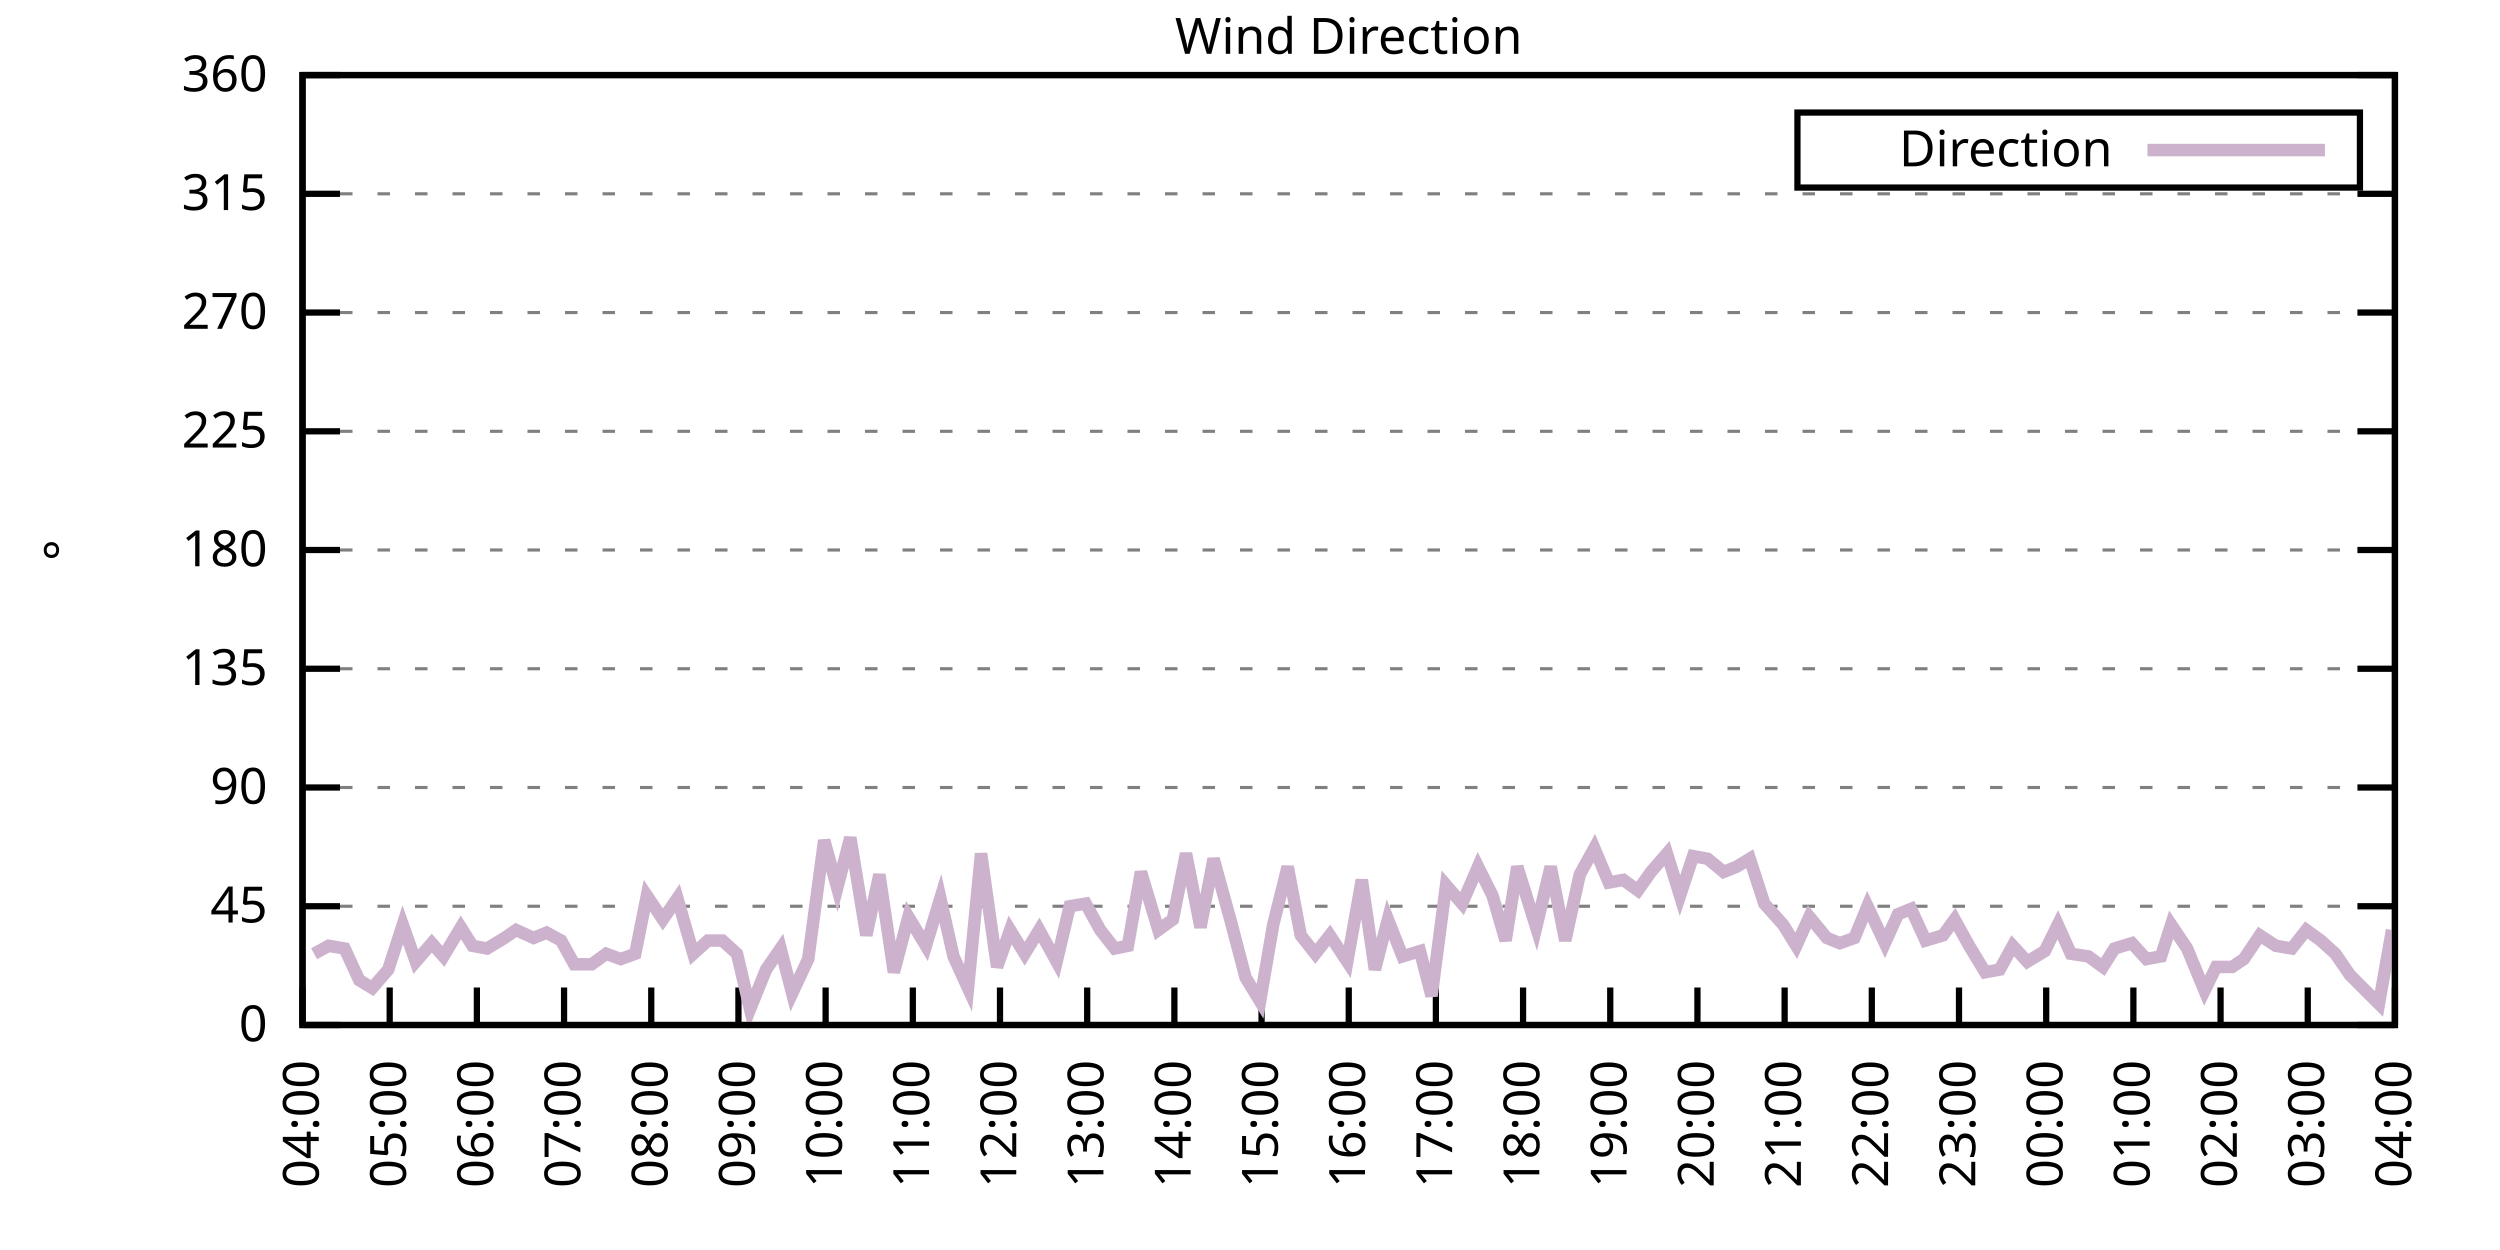
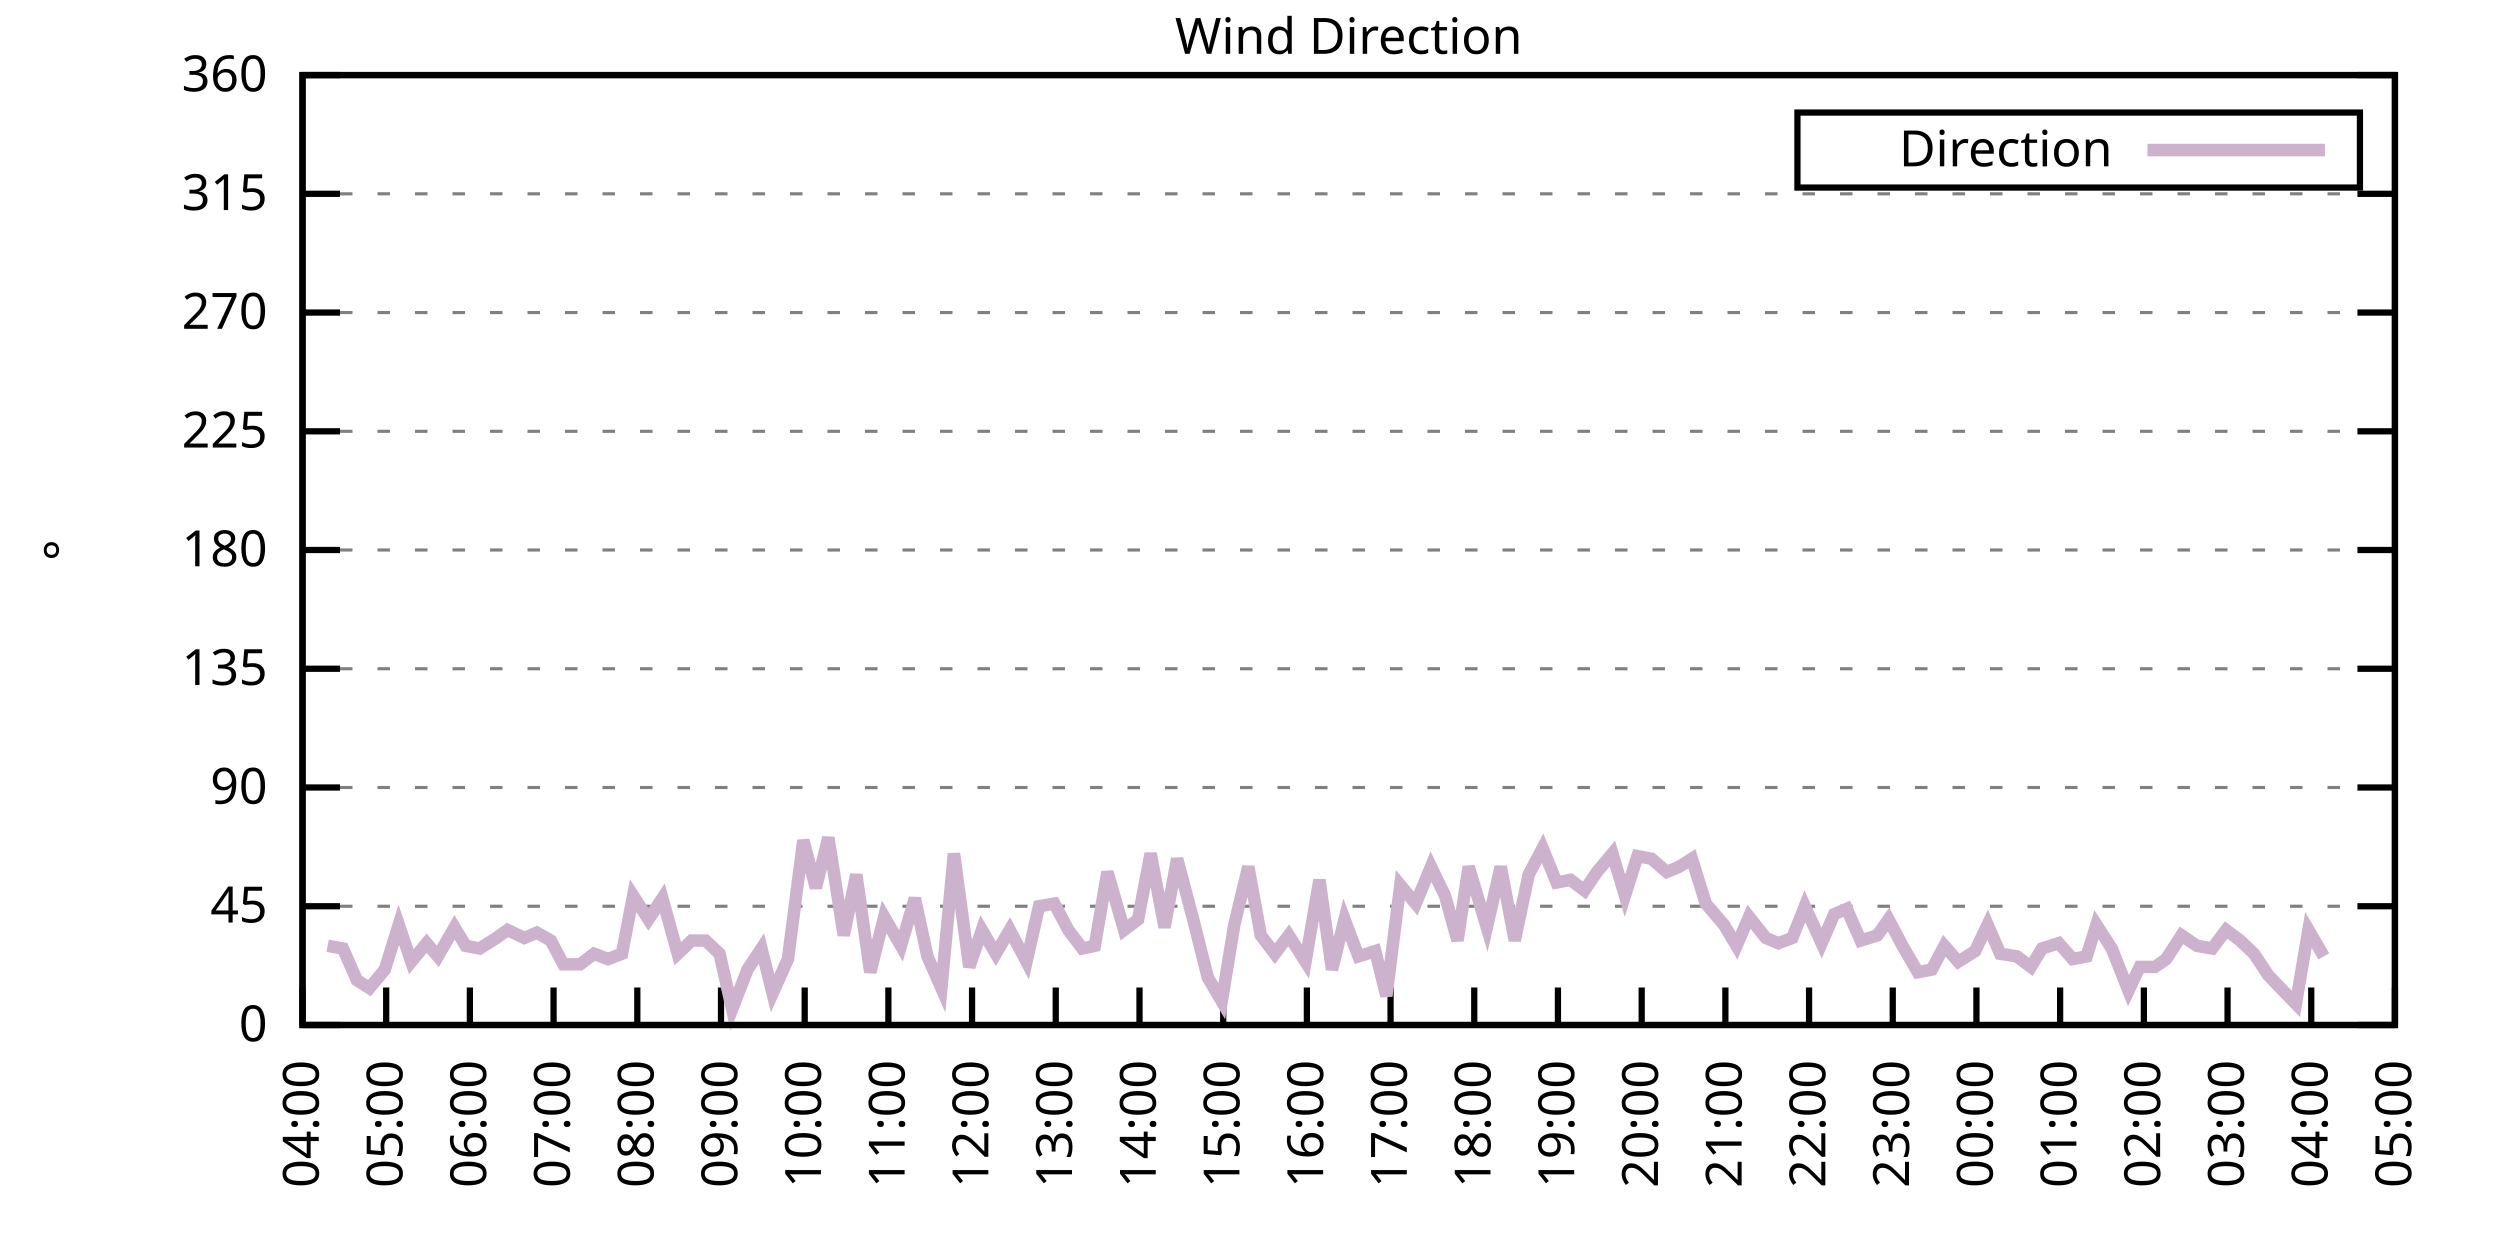
<svg xmlns="http://www.w3.org/2000/svg" xmlns:xlink="http://www.w3.org/1999/xlink" width="400" height="200" viewBox="0 0 400 200">
  <g id="gnuplot_canvas">
    <rect x="0" y="0" width="400" height="200" fill="none" />
    <defs>
      <circle id="gpDot" r="0.5" stroke-width="0.5" stroke="currentColor" />
      <path id="gpPt0" stroke-width="0.333" stroke="currentColor" d="M-1,0 h2 M0,-1 v2" />
      <path id="gpPt1" stroke-width="0.333" stroke="currentColor" d="M-1,-1 L1,1 M1,-1 L-1,1" />
      <path id="gpPt2" stroke-width="0.333" stroke="currentColor" d="M-1,0 L1,0 M0,-1 L0,1 M-1,-1 L1,1 M-1,1 L1,-1" />
      <rect id="gpPt3" stroke-width="0.333" stroke="currentColor" x="-1" y="-1" width="2" height="2" />
      <rect id="gpPt4" stroke-width="0.333" stroke="currentColor" fill="currentColor" x="-1" y="-1" width="2" height="2" />
      <circle id="gpPt5" stroke-width="0.333" stroke="currentColor" cx="0" cy="0" r="1" />
      <use xlink:href="#gpPt5" id="gpPt6" fill="currentColor" stroke="none" />
      <path id="gpPt7" stroke-width="0.333" stroke="currentColor" d="M0,-1.33 L-1.33,0.67 L1.33,0.67 z" />
      <use xlink:href="#gpPt7" id="gpPt8" fill="currentColor" stroke="none" />
      <use xlink:href="#gpPt7" id="gpPt9" stroke="currentColor" transform="rotate(180)" />
      <use xlink:href="#gpPt9" id="gpPt10" fill="currentColor" stroke="none" />
      <use xlink:href="#gpPt3" id="gpPt11" stroke="currentColor" transform="rotate(45)" />
      <use xlink:href="#gpPt11" id="gpPt12" fill="currentColor" stroke="none" />
      <path id="gpPt13" stroke-width="0.333" stroke="currentColor" d="M0,1.330 L1.265,0.411 L0.782,-1.067 L-0.782,-1.076 L-1.265,0.411 z" />
      <use xlink:href="#gpPt13" id="gpPt14" fill="currentColor" stroke="none" />
      <filter id="textbox" filterUnits="objectBoundingBox" x="0" y="0" height="1" width="1">
        <feFlood flood-color="white" flood-opacity="1" result="bgnd" />
        <feComposite in="SourceGraphic" in2="bgnd" operator="atop" />
      </filter>
      <filter id="greybox" filterUnits="objectBoundingBox" x="0" y="0" height="1" width="1">
        <feFlood flood-color="lightgrey" flood-opacity="1" result="grey" />
        <feComposite in="SourceGraphic" in2="grey" operator="atop" />
      </filter>
    </defs>
    <g fill="none" color="white" stroke="currentColor" stroke-width="1.00" stroke-linecap="butt" stroke-linejoin="miter">
</g>
    <g fill="none" color="black" stroke="currentColor" stroke-width="1.00" stroke-linecap="butt" stroke-linejoin="miter">
      <g stroke="none" shape-rendering="crispEdges">
        <polygon fill="rgb(255, 255, 255)" points="48.40,164.00 383.18,164.00 383.18,12.02 48.40,12.02 " />
      </g>
    </g>
    <g fill="none" color="black" stroke="currentColor" stroke-width="1.00" stroke-linecap="butt" stroke-linejoin="miter">
</g>
    <g fill="none" color="black" stroke="black" stroke-width="0.50" stroke-linecap="butt" stroke-linejoin="miter">
</g>
    <g fill="none" color="gray" stroke="currentColor" stroke-width="0.50" stroke-linecap="butt" stroke-linejoin="miter">
      <path stroke="gray" stroke-dasharray="2,4" class="gridline" d="M48.40,164.00 L383.19,164.00  " />
    </g>
    <g fill="none" color="gray" stroke="gray" stroke-width="1.00" stroke-linecap="butt" stroke-linejoin="miter">
</g>
    <g fill="none" color="black" stroke="currentColor" stroke-width="1.00" stroke-linecap="butt" stroke-linejoin="miter">
      <path stroke="black" d="M48.40,164.00 L54.40,164.00 M383.19,164.00 L377.19,164.00  " />
      <g transform="translate(42.80,166.60)" stroke="none" fill="black" font-family="Sans" font-size="8.00" text-anchor="end">
        <text>
          <tspan font-family="Sans"> 0</tspan>
        </text>
      </g>
    </g>
    <g fill="none" color="black" stroke="currentColor" stroke-width="1.00" stroke-linecap="butt" stroke-linejoin="miter">
</g>
    <g fill="none" color="black" stroke="black" stroke-width="0.50" stroke-linecap="butt" stroke-linejoin="miter">
</g>
    <g fill="none" color="gray" stroke="currentColor" stroke-width="0.50" stroke-linecap="butt" stroke-linejoin="miter">
      <path stroke="gray" stroke-dasharray="2,4" class="gridline" d="M48.40,145.00 L383.19,145.00  " />
    </g>
    <g fill="none" color="gray" stroke="gray" stroke-width="1.00" stroke-linecap="butt" stroke-linejoin="miter">
</g>
    <g fill="none" color="black" stroke="currentColor" stroke-width="1.00" stroke-linecap="butt" stroke-linejoin="miter">
      <path stroke="black" d="M48.40,145.00 L54.40,145.00 M383.19,145.00 L377.19,145.00  " />
      <g transform="translate(42.80,147.60)" stroke="none" fill="black" font-family="Sans" font-size="8.00" text-anchor="end">
        <text>
          <tspan font-family="Sans"> 45</tspan>
        </text>
      </g>
    </g>
    <g fill="none" color="black" stroke="currentColor" stroke-width="1.00" stroke-linecap="butt" stroke-linejoin="miter">
</g>
    <g fill="none" color="black" stroke="black" stroke-width="0.50" stroke-linecap="butt" stroke-linejoin="miter">
</g>
    <g fill="none" color="gray" stroke="currentColor" stroke-width="0.50" stroke-linecap="butt" stroke-linejoin="miter">
      <path stroke="gray" stroke-dasharray="2,4" class="gridline" d="M48.40,126.00 L383.19,126.00  " />
    </g>
    <g fill="none" color="gray" stroke="gray" stroke-width="1.00" stroke-linecap="butt" stroke-linejoin="miter">
</g>
    <g fill="none" color="black" stroke="currentColor" stroke-width="1.00" stroke-linecap="butt" stroke-linejoin="miter">
      <path stroke="black" d="M48.40,126.00 L54.40,126.00 M383.19,126.00 L377.19,126.00  " />
      <g transform="translate(42.80,128.60)" stroke="none" fill="black" font-family="Sans" font-size="8.00" text-anchor="end">
        <text>
          <tspan font-family="Sans"> 90</tspan>
        </text>
      </g>
    </g>
    <g fill="none" color="black" stroke="currentColor" stroke-width="1.00" stroke-linecap="butt" stroke-linejoin="miter">
</g>
    <g fill="none" color="black" stroke="black" stroke-width="0.50" stroke-linecap="butt" stroke-linejoin="miter">
</g>
    <g fill="none" color="gray" stroke="currentColor" stroke-width="0.50" stroke-linecap="butt" stroke-linejoin="miter">
      <path stroke="gray" stroke-dasharray="2,4" class="gridline" d="M48.40,107.00 L383.19,107.00  " />
    </g>
    <g fill="none" color="gray" stroke="gray" stroke-width="1.00" stroke-linecap="butt" stroke-linejoin="miter">
</g>
    <g fill="none" color="black" stroke="currentColor" stroke-width="1.00" stroke-linecap="butt" stroke-linejoin="miter">
      <path stroke="black" d="M48.40,107.00 L54.40,107.00 M383.19,107.00 L377.19,107.00  " />
      <g transform="translate(42.80,109.60)" stroke="none" fill="black" font-family="Sans" font-size="8.00" text-anchor="end">
        <text>
          <tspan font-family="Sans"> 135</tspan>
        </text>
      </g>
    </g>
    <g fill="none" color="black" stroke="currentColor" stroke-width="1.00" stroke-linecap="butt" stroke-linejoin="miter">
</g>
    <g fill="none" color="black" stroke="black" stroke-width="0.50" stroke-linecap="butt" stroke-linejoin="miter">
</g>
    <g fill="none" color="gray" stroke="currentColor" stroke-width="0.50" stroke-linecap="butt" stroke-linejoin="miter">
      <path stroke="gray" stroke-dasharray="2,4" class="gridline" d="M48.40,88.00 L383.19,88.00  " />
    </g>
    <g fill="none" color="gray" stroke="gray" stroke-width="1.00" stroke-linecap="butt" stroke-linejoin="miter">
</g>
    <g fill="none" color="black" stroke="currentColor" stroke-width="1.00" stroke-linecap="butt" stroke-linejoin="miter">
      <path stroke="black" d="M48.40,88.00 L54.40,88.00 M383.19,88.00 L377.19,88.00  " />
      <g transform="translate(42.80,90.60)" stroke="none" fill="black" font-family="Sans" font-size="8.00" text-anchor="end">
        <text>
          <tspan font-family="Sans"> 180</tspan>
        </text>
      </g>
    </g>
    <g fill="none" color="black" stroke="currentColor" stroke-width="1.00" stroke-linecap="butt" stroke-linejoin="miter">
</g>
    <g fill="none" color="black" stroke="black" stroke-width="0.50" stroke-linecap="butt" stroke-linejoin="miter">
</g>
    <g fill="none" color="gray" stroke="currentColor" stroke-width="0.50" stroke-linecap="butt" stroke-linejoin="miter">
      <path stroke="gray" stroke-dasharray="2,4" class="gridline" d="M48.40,69.01 L383.19,69.01  " />
    </g>
    <g fill="none" color="gray" stroke="gray" stroke-width="1.00" stroke-linecap="butt" stroke-linejoin="miter">
</g>
    <g fill="none" color="black" stroke="currentColor" stroke-width="1.00" stroke-linecap="butt" stroke-linejoin="miter">
      <path stroke="black" d="M48.40,69.01 L54.40,69.01 M383.19,69.01 L377.19,69.01  " />
      <g transform="translate(42.80,71.61)" stroke="none" fill="black" font-family="Sans" font-size="8.00" text-anchor="end">
        <text>
          <tspan font-family="Sans"> 225</tspan>
        </text>
      </g>
    </g>
    <g fill="none" color="black" stroke="currentColor" stroke-width="1.00" stroke-linecap="butt" stroke-linejoin="miter">
</g>
    <g fill="none" color="black" stroke="black" stroke-width="0.50" stroke-linecap="butt" stroke-linejoin="miter">
</g>
    <g fill="none" color="gray" stroke="currentColor" stroke-width="0.50" stroke-linecap="butt" stroke-linejoin="miter">
      <path stroke="gray" stroke-dasharray="2,4" class="gridline" d="M48.40,50.01 L383.19,50.01  " />
    </g>
    <g fill="none" color="gray" stroke="gray" stroke-width="1.00" stroke-linecap="butt" stroke-linejoin="miter">
</g>
    <g fill="none" color="black" stroke="currentColor" stroke-width="1.00" stroke-linecap="butt" stroke-linejoin="miter">
      <path stroke="black" d="M48.40,50.01 L54.40,50.01 M383.19,50.01 L377.19,50.01  " />
      <g transform="translate(42.80,52.61)" stroke="none" fill="black" font-family="Sans" font-size="8.00" text-anchor="end">
        <text>
          <tspan font-family="Sans"> 270</tspan>
        </text>
      </g>
    </g>
    <g fill="none" color="black" stroke="currentColor" stroke-width="1.00" stroke-linecap="butt" stroke-linejoin="miter">
</g>
    <g fill="none" color="black" stroke="black" stroke-width="0.50" stroke-linecap="butt" stroke-linejoin="miter">
</g>
    <g fill="none" color="gray" stroke="currentColor" stroke-width="0.50" stroke-linecap="butt" stroke-linejoin="miter">
      <path stroke="gray" stroke-dasharray="2,4" class="gridline" d="M48.40,31.01 L383.19,31.01  " />
    </g>
    <g fill="none" color="gray" stroke="gray" stroke-width="1.00" stroke-linecap="butt" stroke-linejoin="miter">
</g>
    <g fill="none" color="black" stroke="currentColor" stroke-width="1.00" stroke-linecap="butt" stroke-linejoin="miter">
      <path stroke="black" d="M48.40,31.01 L54.40,31.01 M383.19,31.01 L377.19,31.01  " />
      <g transform="translate(42.80,33.61)" stroke="none" fill="black" font-family="Sans" font-size="8.00" text-anchor="end">
        <text>
          <tspan font-family="Sans"> 315</tspan>
        </text>
      </g>
    </g>
    <g fill="none" color="black" stroke="currentColor" stroke-width="1.00" stroke-linecap="butt" stroke-linejoin="miter">
</g>
    <g fill="none" color="black" stroke="black" stroke-width="0.50" stroke-linecap="butt" stroke-linejoin="miter">
</g>
    <g fill="none" color="gray" stroke="currentColor" stroke-width="0.50" stroke-linecap="butt" stroke-linejoin="miter">
      <path stroke="gray" stroke-dasharray="2,4" class="gridline" d="M48.40,12.01 L383.19,12.01  " />
    </g>
    <g fill="none" color="gray" stroke="gray" stroke-width="1.00" stroke-linecap="butt" stroke-linejoin="miter">
</g>
    <g fill="none" color="black" stroke="currentColor" stroke-width="1.00" stroke-linecap="butt" stroke-linejoin="miter">
      <path stroke="black" d="M48.40,12.01 L54.40,12.01 M383.19,12.01 L377.19,12.01  " />
      <g transform="translate(42.80,14.61)" stroke="none" fill="black" font-family="Sans" font-size="8.00" text-anchor="end">
        <text>
          <tspan font-family="Sans"> 360</tspan>
        </text>
      </g>
    </g>
    <g fill="none" color="black" stroke="currentColor" stroke-width="1.00" stroke-linecap="butt" stroke-linejoin="miter">
      <path stroke="black" d="M48.40,164.00 L48.40,158.00  " />
      <g transform="translate(51.00,169.60) rotate(270.00)" stroke="none" fill="black" font-family="Sans" font-size="8.00" text-anchor="end">
        <text>
          <tspan font-family="Sans">04:00</tspan>
        </text>
      </g>
    </g>
    <g fill="none" color="black" stroke="currentColor" stroke-width="1.00" stroke-linecap="butt" stroke-linejoin="miter">
-       <path stroke="black" d="M62.35,164.00 L62.35,158.00  " />
-       <g transform="translate(64.95,169.60) rotate(270.00)" stroke="none" fill="black" font-family="Sans" font-size="8.00" text-anchor="end">
+       <path stroke="black" d="M61.79,164.00 L61.79,158.00  " />
+       <g transform="translate(64.39,169.60) rotate(270.00)" stroke="none" fill="black" font-family="Sans" font-size="8.00" text-anchor="end">
        <text>
          <tspan font-family="Sans">05:00</tspan>
        </text>
      </g>
    </g>
    <g fill="none" color="black" stroke="currentColor" stroke-width="1.00" stroke-linecap="butt" stroke-linejoin="miter">
-       <path stroke="black" d="M76.30,164.00 L76.30,158.00  " />
-       <g transform="translate(78.90,169.60) rotate(270.00)" stroke="none" fill="black" font-family="Sans" font-size="8.00" text-anchor="end">
+       <path stroke="black" d="M75.18,164.00 L75.18,158.00  " />
+       <g transform="translate(77.78,169.60) rotate(270.00)" stroke="none" fill="black" font-family="Sans" font-size="8.00" text-anchor="end">
        <text>
          <tspan font-family="Sans">06:00</tspan>
        </text>
      </g>
    </g>
    <g fill="none" color="black" stroke="currentColor" stroke-width="1.00" stroke-linecap="butt" stroke-linejoin="miter">
-       <path stroke="black" d="M90.25,164.00 L90.25,158.00  " />
-       <g transform="translate(92.85,169.60) rotate(270.00)" stroke="none" fill="black" font-family="Sans" font-size="8.00" text-anchor="end">
+       <path stroke="black" d="M88.57,164.00 L88.57,158.00  " />
+       <g transform="translate(91.17,169.60) rotate(270.00)" stroke="none" fill="black" font-family="Sans" font-size="8.00" text-anchor="end">
        <text>
          <tspan font-family="Sans">07:00</tspan>
        </text>
      </g>
    </g>
    <g fill="none" color="black" stroke="currentColor" stroke-width="1.00" stroke-linecap="butt" stroke-linejoin="miter">
-       <path stroke="black" d="M104.20,164.00 L104.20,158.00  " />
-       <g transform="translate(106.80,169.60) rotate(270.00)" stroke="none" fill="black" font-family="Sans" font-size="8.00" text-anchor="end">
+       <path stroke="black" d="M101.97,164.00 L101.97,158.00  " />
+       <g transform="translate(104.57,169.60) rotate(270.00)" stroke="none" fill="black" font-family="Sans" font-size="8.00" text-anchor="end">
        <text>
          <tspan font-family="Sans">08:00</tspan>
        </text>
      </g>
    </g>
    <g fill="none" color="black" stroke="currentColor" stroke-width="1.00" stroke-linecap="butt" stroke-linejoin="miter">
-       <path stroke="black" d="M118.15,164.00 L118.15,158.00  " />
-       <g transform="translate(120.75,169.60) rotate(270.00)" stroke="none" fill="black" font-family="Sans" font-size="8.00" text-anchor="end">
+       <path stroke="black" d="M115.36,164.00 L115.36,158.00  " />
+       <g transform="translate(117.96,169.60) rotate(270.00)" stroke="none" fill="black" font-family="Sans" font-size="8.00" text-anchor="end">
        <text>
          <tspan font-family="Sans">09:00</tspan>
        </text>
      </g>
    </g>
    <g fill="none" color="black" stroke="currentColor" stroke-width="1.00" stroke-linecap="butt" stroke-linejoin="miter">
-       <path stroke="black" d="M132.10,164.00 L132.10,158.00  " />
-       <g transform="translate(134.70,169.60) rotate(270.00)" stroke="none" fill="black" font-family="Sans" font-size="8.00" text-anchor="end">
+       <path stroke="black" d="M128.75,164.00 L128.75,158.00  " />
+       <g transform="translate(131.35,169.60) rotate(270.00)" stroke="none" fill="black" font-family="Sans" font-size="8.00" text-anchor="end">
        <text>
          <tspan font-family="Sans">10:00</tspan>
        </text>
      </g>
    </g>
    <g fill="none" color="black" stroke="currentColor" stroke-width="1.00" stroke-linecap="butt" stroke-linejoin="miter">
-       <path stroke="black" d="M146.05,164.00 L146.05,158.00  " />
-       <g transform="translate(148.65,169.60) rotate(270.00)" stroke="none" fill="black" font-family="Sans" font-size="8.00" text-anchor="end">
+       <path stroke="black" d="M142.14,164.00 L142.14,158.00  " />
+       <g transform="translate(144.74,169.60) rotate(270.00)" stroke="none" fill="black" font-family="Sans" font-size="8.00" text-anchor="end">
        <text>
          <tspan font-family="Sans">11:00</tspan>
        </text>
      </g>
    </g>
    <g fill="none" color="black" stroke="currentColor" stroke-width="1.00" stroke-linecap="butt" stroke-linejoin="miter">
-       <path stroke="black" d="M160.00,164.00 L160.00,158.00  " />
-       <g transform="translate(162.60,169.60) rotate(270.00)" stroke="none" fill="black" font-family="Sans" font-size="8.00" text-anchor="end">
+       <path stroke="black" d="M155.53,164.00 L155.53,158.00  " />
+       <g transform="translate(158.13,169.60) rotate(270.00)" stroke="none" fill="black" font-family="Sans" font-size="8.00" text-anchor="end">
        <text>
          <tspan font-family="Sans">12:00</tspan>
        </text>
      </g>
    </g>
    <g fill="none" color="black" stroke="currentColor" stroke-width="1.00" stroke-linecap="butt" stroke-linejoin="miter">
-       <path stroke="black" d="M173.95,164.00 L173.95,158.00  " />
-       <g transform="translate(176.55,169.60) rotate(270.00)" stroke="none" fill="black" font-family="Sans" font-size="8.00" text-anchor="end">
+       <path stroke="black" d="M168.92,164.00 L168.92,158.00  " />
+       <g transform="translate(171.52,169.60) rotate(270.00)" stroke="none" fill="black" font-family="Sans" font-size="8.00" text-anchor="end">
        <text>
          <tspan font-family="Sans">13:00</tspan>
        </text>
      </g>
    </g>
    <g fill="none" color="black" stroke="currentColor" stroke-width="1.00" stroke-linecap="butt" stroke-linejoin="miter">
-       <path stroke="black" d="M187.90,164.00 L187.90,158.00  " />
-       <g transform="translate(190.50,169.60) rotate(270.00)" stroke="none" fill="black" font-family="Sans" font-size="8.00" text-anchor="end">
+       <path stroke="black" d="M182.32,164.00 L182.32,158.00  " />
+       <g transform="translate(184.92,169.60) rotate(270.00)" stroke="none" fill="black" font-family="Sans" font-size="8.00" text-anchor="end">
        <text>
          <tspan font-family="Sans">14:00</tspan>
        </text>
      </g>
    </g>
    <g fill="none" color="black" stroke="currentColor" stroke-width="1.00" stroke-linecap="butt" stroke-linejoin="miter">
-       <path stroke="black" d="M201.85,164.00 L201.85,158.00  " />
-       <g transform="translate(204.45,169.60) rotate(270.00)" stroke="none" fill="black" font-family="Sans" font-size="8.00" text-anchor="end">
+       <path stroke="black" d="M195.71,164.00 L195.71,158.00  " />
+       <g transform="translate(198.31,169.60) rotate(270.00)" stroke="none" fill="black" font-family="Sans" font-size="8.00" text-anchor="end">
        <text>
          <tspan font-family="Sans">15:00</tspan>
        </text>
      </g>
    </g>
    <g fill="none" color="black" stroke="currentColor" stroke-width="1.00" stroke-linecap="butt" stroke-linejoin="miter">
-       <path stroke="black" d="M215.80,164.00 L215.80,158.00  " />
-       <g transform="translate(218.40,169.60) rotate(270.00)" stroke="none" fill="black" font-family="Sans" font-size="8.00" text-anchor="end">
+       <path stroke="black" d="M209.10,164.00 L209.10,158.00  " />
+       <g transform="translate(211.70,169.60) rotate(270.00)" stroke="none" fill="black" font-family="Sans" font-size="8.00" text-anchor="end">
        <text>
          <tspan font-family="Sans">16:00</tspan>
        </text>
      </g>
    </g>
    <g fill="none" color="black" stroke="currentColor" stroke-width="1.00" stroke-linecap="butt" stroke-linejoin="miter">
-       <path stroke="black" d="M229.74,164.00 L229.74,158.00  " />
-       <g transform="translate(232.34,169.60) rotate(270.00)" stroke="none" fill="black" font-family="Sans" font-size="8.00" text-anchor="end">
+       <path stroke="black" d="M222.49,164.00 L222.49,158.00  " />
+       <g transform="translate(225.09,169.60) rotate(270.00)" stroke="none" fill="black" font-family="Sans" font-size="8.00" text-anchor="end">
        <text>
          <tspan font-family="Sans">17:00</tspan>
        </text>
      </g>
    </g>
    <g fill="none" color="black" stroke="currentColor" stroke-width="1.00" stroke-linecap="butt" stroke-linejoin="miter">
-       <path stroke="black" d="M243.69,164.00 L243.69,158.00  " />
-       <g transform="translate(246.29,169.60) rotate(270.00)" stroke="none" fill="black" font-family="Sans" font-size="8.00" text-anchor="end">
+       <path stroke="black" d="M235.88,164.00 L235.88,158.00  " />
+       <g transform="translate(238.48,169.60) rotate(270.00)" stroke="none" fill="black" font-family="Sans" font-size="8.00" text-anchor="end">
        <text>
          <tspan font-family="Sans">18:00</tspan>
        </text>
      </g>
    </g>
    <g fill="none" color="black" stroke="currentColor" stroke-width="1.00" stroke-linecap="butt" stroke-linejoin="miter">
-       <path stroke="black" d="M257.64,164.00 L257.64,158.00  " />
-       <g transform="translate(260.24,169.60) rotate(270.00)" stroke="none" fill="black" font-family="Sans" font-size="8.00" text-anchor="end">
+       <path stroke="black" d="M249.27,164.00 L249.27,158.00  " />
+       <g transform="translate(251.87,169.60) rotate(270.00)" stroke="none" fill="black" font-family="Sans" font-size="8.00" text-anchor="end">
        <text>
          <tspan font-family="Sans">19:00</tspan>
        </text>
      </g>
    </g>
    <g fill="none" color="black" stroke="currentColor" stroke-width="1.00" stroke-linecap="butt" stroke-linejoin="miter">
-       <path stroke="black" d="M271.59,164.00 L271.59,158.00  " />
-       <g transform="translate(274.19,169.60) rotate(270.00)" stroke="none" fill="black" font-family="Sans" font-size="8.00" text-anchor="end">
+       <path stroke="black" d="M262.67,164.00 L262.67,158.00  " />
+       <g transform="translate(265.27,169.60) rotate(270.00)" stroke="none" fill="black" font-family="Sans" font-size="8.00" text-anchor="end">
        <text>
          <tspan font-family="Sans">20:00</tspan>
        </text>
      </g>
    </g>
    <g fill="none" color="black" stroke="currentColor" stroke-width="1.00" stroke-linecap="butt" stroke-linejoin="miter">
-       <path stroke="black" d="M285.54,164.00 L285.54,158.00  " />
-       <g transform="translate(288.14,169.60) rotate(270.00)" stroke="none" fill="black" font-family="Sans" font-size="8.00" text-anchor="end">
+       <path stroke="black" d="M276.06,164.00 L276.06,158.00  " />
+       <g transform="translate(278.66,169.60) rotate(270.00)" stroke="none" fill="black" font-family="Sans" font-size="8.00" text-anchor="end">
        <text>
          <tspan font-family="Sans">21:00</tspan>
        </text>
      </g>
    </g>
    <g fill="none" color="black" stroke="currentColor" stroke-width="1.00" stroke-linecap="butt" stroke-linejoin="miter">
-       <path stroke="black" d="M299.49,164.00 L299.49,158.00  " />
-       <g transform="translate(302.09,169.60) rotate(270.00)" stroke="none" fill="black" font-family="Sans" font-size="8.00" text-anchor="end">
+       <path stroke="black" d="M289.45,164.00 L289.45,158.00  " />
+       <g transform="translate(292.05,169.60) rotate(270.00)" stroke="none" fill="black" font-family="Sans" font-size="8.00" text-anchor="end">
        <text>
          <tspan font-family="Sans">22:00</tspan>
        </text>
      </g>
    </g>
    <g fill="none" color="black" stroke="currentColor" stroke-width="1.00" stroke-linecap="butt" stroke-linejoin="miter">
-       <path stroke="black" d="M313.44,164.00 L313.44,158.00  " />
-       <g transform="translate(316.04,169.60) rotate(270.00)" stroke="none" fill="black" font-family="Sans" font-size="8.00" text-anchor="end">
+       <path stroke="black" d="M302.84,164.00 L302.84,158.00  " />
+       <g transform="translate(305.44,169.60) rotate(270.00)" stroke="none" fill="black" font-family="Sans" font-size="8.00" text-anchor="end">
        <text>
          <tspan font-family="Sans">23:00</tspan>
        </text>
      </g>
    </g>
    <g fill="none" color="black" stroke="currentColor" stroke-width="1.00" stroke-linecap="butt" stroke-linejoin="miter">
-       <path stroke="black" d="M327.39,164.00 L327.39,158.00  " />
-       <g transform="translate(329.99,169.60) rotate(270.00)" stroke="none" fill="black" font-family="Sans" font-size="8.00" text-anchor="end">
+       <path stroke="black" d="M316.23,164.00 L316.23,158.00  " />
+       <g transform="translate(318.83,169.60) rotate(270.00)" stroke="none" fill="black" font-family="Sans" font-size="8.00" text-anchor="end">
        <text>
          <tspan font-family="Sans">00:00</tspan>
        </text>
      </g>
    </g>
    <g fill="none" color="black" stroke="currentColor" stroke-width="1.00" stroke-linecap="butt" stroke-linejoin="miter">
-       <path stroke="black" d="M341.34,164.00 L341.34,158.00  " />
-       <g transform="translate(343.94,169.60) rotate(270.00)" stroke="none" fill="black" font-family="Sans" font-size="8.00" text-anchor="end">
+       <path stroke="black" d="M329.62,164.00 L329.62,158.00  " />
+       <g transform="translate(332.22,169.60) rotate(270.00)" stroke="none" fill="black" font-family="Sans" font-size="8.00" text-anchor="end">
        <text>
          <tspan font-family="Sans">01:00</tspan>
        </text>
      </g>
    </g>
    <g fill="none" color="black" stroke="currentColor" stroke-width="1.00" stroke-linecap="butt" stroke-linejoin="miter">
-       <path stroke="black" d="M355.29,164.00 L355.29,158.00  " />
-       <g transform="translate(357.89,169.60) rotate(270.00)" stroke="none" fill="black" font-family="Sans" font-size="8.00" text-anchor="end">
+       <path stroke="black" d="M343.02,164.00 L343.02,158.00  " />
+       <g transform="translate(345.62,169.60) rotate(270.00)" stroke="none" fill="black" font-family="Sans" font-size="8.00" text-anchor="end">
        <text>
          <tspan font-family="Sans">02:00</tspan>
        </text>
      </g>
    </g>
    <g fill="none" color="black" stroke="currentColor" stroke-width="1.00" stroke-linecap="butt" stroke-linejoin="miter">
-       <path stroke="black" d="M369.24,164.00 L369.24,158.00  " />
-       <g transform="translate(371.84,169.60) rotate(270.00)" stroke="none" fill="black" font-family="Sans" font-size="8.00" text-anchor="end">
+       <path stroke="black" d="M356.41,164.00 L356.41,158.00  " />
+       <g transform="translate(359.01,169.60) rotate(270.00)" stroke="none" fill="black" font-family="Sans" font-size="8.00" text-anchor="end">
        <text>
          <tspan font-family="Sans">03:00</tspan>
+         </text>
+       </g>
+     </g>
+     <g fill="none" color="black" stroke="currentColor" stroke-width="1.00" stroke-linecap="butt" stroke-linejoin="miter">
+       <path stroke="black" d="M369.80,164.00 L369.80,158.00  " />
+       <g transform="translate(372.40,169.60) rotate(270.00)" stroke="none" fill="black" font-family="Sans" font-size="8.00" text-anchor="end">
+         <text>
+           <tspan font-family="Sans">04:00</tspan>
        </text>
      </g>
    </g>
    <g fill="none" color="black" stroke="currentColor" stroke-width="1.00" stroke-linecap="butt" stroke-linejoin="miter">
      <path stroke="black" d="M383.19,164.00 L383.19,158.00  " />
      <g transform="translate(385.79,169.60) rotate(270.00)" stroke="none" fill="black" font-family="Sans" font-size="8.00" text-anchor="end">
        <text>
-           <tspan font-family="Sans">04:00</tspan>
+           <tspan font-family="Sans">05:00</tspan>
        </text>
      </g>
    </g>
    <g fill="none" color="black" stroke="currentColor" stroke-width="1.00" stroke-linecap="butt" stroke-linejoin="miter">
</g>
    <g fill="none" color="black" stroke="currentColor" stroke-width="1.00" stroke-linecap="butt" stroke-linejoin="miter">
      <path stroke="black" d="M48.40,12.01 L48.40,164.00 L383.19,164.00 L383.19,12.01 L48.40,12.01 Z  " />
    </g>
    <g fill="none" color="black" stroke="currentColor" stroke-width="1.00" stroke-linecap="butt" stroke-linejoin="miter">
</g>
    <g fill="none" color="black" stroke="currentColor" stroke-width="1.00" stroke-linecap="butt" stroke-linejoin="miter">
      <path stroke="black" d="M287.59,30.01 L287.59,18.01 L377.59,18.01 L377.59,30.01 L287.59,30.01 Z  " />
    </g>
    <g id="Wind_direction_plot_1">
      <g fill="none" color="white" stroke="black" stroke-width="2.00" stroke-linecap="butt" stroke-linejoin="miter">
</g>
      <g fill="none" color="black" stroke="currentColor" stroke-width="2.00" stroke-linecap="butt" stroke-linejoin="miter">
        <g transform="translate(337.99,26.61)" stroke="none" fill="black" font-family="Sans" font-size="8.00" text-anchor="end">
          <text>
            <tspan font-family="Sans">Direction</tspan>
          </text>
        </g>
      </g>
      <g fill="none" color="black" stroke="currentColor" stroke-width="2.00" stroke-linecap="butt" stroke-linejoin="miter">
-         <path stroke="rgb(204, 178, 204)" d="M343.59,24.01 L371.99,24.01 M50.26,152.60 L52.58,151.33 L55.14,151.76 L57.47,156.82 L59.56,158.09 L62.12,155.13   L64.44,147.96 L66.53,153.87 L69.09,150.91 L70.95,153.02 L73.74,148.38 L75.60,151.33 L77.93,151.76 L80.72,150.07   L82.58,148.80 L85.37,150.07 L87.46,149.22 L89.78,150.49 L91.88,154.29 L94.67,154.29 L96.99,152.60 L99.32,153.45   L101.64,152.60 L103.50,143.31 L106.06,147.11 L108.38,143.73 L110.94,152.60 L113.27,150.49 L115.59,150.49 L117.92,152.60   L120.01,161.47 L122.57,155.13 L124.89,151.76 L126.75,158.93 L129.31,153.45 L131.87,134.45 L133.96,142.05 L136.05,134.02   L138.61,149.65 L140.70,139.93 L143.02,155.56 L145.35,146.69 L148.14,151.33 L150.46,143.73 L152.56,153.02 L154.88,158.09   L156.97,136.56 L159.53,154.71 L161.62,148.80 L163.95,152.60 L166.27,148.80 L169.06,153.87 L171.16,145.00 L173.71,144.58   L176.04,148.80 L178.36,151.76 L180.46,151.33 L182.55,139.51 L185.34,148.80 L187.66,147.11 L189.76,136.56 L192.08,148.38   L194.17,137.40 L196.96,147.53 L199.29,156.40 L201.61,160.20 L203.71,147.96 L206.03,138.67 L208.12,149.65 L210.45,152.60   L212.77,149.65 L215.56,153.87 L217.89,140.78 L219.98,155.13 L222.07,147.11 L224.40,153.02 L227.19,152.18 L229.05,159.36   L231.37,141.62 L233.93,144.58 L236.49,138.67 L238.81,143.31 L240.90,150.49 L242.76,138.67 L245.79,148.38 L248.11,138.67   L250.44,150.49 L252.76,139.93 L255.09,135.71 L257.41,141.20 L259.74,140.78 L262.06,142.47 L264.15,139.51 L266.71,136.56   L268.80,143.31 L270.90,136.98 L273.22,137.40 L275.78,139.51 L277.87,138.67 L279.96,137.40 L282.29,144.58 L285.31,147.96   L287.40,151.33 L289.50,146.69 L292.29,150.07 L294.38,150.91 L296.70,150.07 L298.80,145.00 L301.58,150.91 L303.68,146.27   L305.77,145.42 L308.09,150.49 L310.88,149.65 L312.74,147.11 L315.07,151.33 L317.63,155.56 L319.95,155.13 L322.04,151.33   L324.37,153.87 L327.16,152.18 L329.25,147.96 L331.34,152.60 L334.13,153.02 L336.46,154.71 L338.32,151.76 L341.11,150.91   L343.43,153.45 L345.76,153.02 L347.39,147.96 L349.94,151.76 L352.73,158.51 L354.59,154.71 L357.15,154.71 L359.01,153.45   L361.57,149.65 L364.13,151.33 L366.68,151.76 L369.01,148.80 L371.33,150.49 L373.66,152.60 L375.98,155.98 L378.08,158.09   L380.63,160.62 L382.73,148.80  " />
+         <path stroke="rgb(204, 178, 204)" d="M343.59,24.01 L371.99,24.01 M52.42,151.33 L54.87,151.76 L57.10,156.82 L59.11,158.09 L61.57,155.13 L63.80,147.96   L65.81,153.87 L68.26,150.91 L70.05,153.02 L72.73,148.38 L74.51,151.33 L76.75,151.76 L79.42,150.07 L81.21,148.80   L83.89,150.07 L85.90,149.22 L88.13,150.49 L90.14,154.29 L92.82,154.29 L95.05,152.60 L97.28,153.45 L99.51,152.60   L101.30,143.31 L103.75,147.11 L105.98,143.73 L108.44,152.60 L110.67,150.49 L112.90,150.49 L115.13,152.60 L117.14,161.47   L119.60,155.13 L121.83,151.76 L123.62,158.93 L126.07,153.45 L128.53,134.45 L130.54,142.05 L132.54,134.02 L135.00,149.65   L137.01,139.93 L139.24,155.56 L141.47,146.69 L144.15,151.33 L146.38,143.73 L148.39,153.02 L150.62,158.09 L152.63,136.56   L155.09,154.71 L157.10,148.80 L159.33,152.60 L161.56,148.80 L164.24,153.87 L166.25,145.00 L168.70,144.58 L170.93,148.80   L173.17,151.76 L175.17,151.33 L177.18,139.51 L179.86,148.80 L182.09,147.11 L184.10,136.56 L186.33,148.38 L188.34,137.40   L191.02,147.53 L193.25,156.40 L195.48,160.20 L197.49,147.96 L199.73,138.67 L201.73,149.65 L203.97,152.60 L206.20,149.65   L208.88,153.87 L211.11,140.78 L213.12,155.13 L215.13,147.11 L217.36,153.02 L220.04,152.18 L221.82,159.36 L224.05,141.62   L226.51,144.58 L228.96,138.67 L231.20,143.31 L233.20,150.49 L234.99,138.67 L237.89,148.38 L240.12,138.67 L242.36,150.49   L244.59,139.93 L246.82,135.71 L249.05,141.20 L251.28,140.78 L253.51,142.47 L255.52,139.51 L257.98,136.56 L259.99,143.31   L262.00,136.98 L264.23,137.40 L266.68,139.51 L268.69,138.67 L270.70,137.40 L272.93,144.58 L275.83,147.96 L277.84,151.33   L279.85,146.69 L282.53,150.07 L284.54,150.91 L286.77,150.07 L288.78,145.00 L291.46,150.91 L293.47,146.27 L295.48,145.42   L297.71,150.49 L300.39,149.65 L302.17,147.11 L304.40,151.33 L306.86,155.56 L309.09,155.13 L311.10,151.33 L313.33,153.87   L316.01,152.18 L318.02,147.96 L320.03,152.60 L322.70,153.02 L324.94,154.71 L326.72,151.76 L329.40,150.91 L331.63,153.45   L333.86,153.02 L335.43,147.96 L337.88,151.76 L340.56,158.51 L342.35,154.71 L344.80,154.71 L346.59,153.45 L349.04,149.65   L351.50,151.33 L353.95,151.76 L356.18,148.80 L358.42,150.49 L360.65,152.60 L362.88,155.98 L364.89,158.09 L367.34,160.62   L369.35,148.80 L371.81,153.02  " />
      </g>
    </g>
    <g fill="none" color="black" stroke="currentColor" stroke-width="2.00" stroke-linecap="butt" stroke-linejoin="miter">
</g>
    <g fill="none" color="black" stroke="black" stroke-width="1.00" stroke-linecap="butt" stroke-linejoin="miter">
</g>
    <g fill="none" color="black" stroke="currentColor" stroke-width="1.00" stroke-linecap="butt" stroke-linejoin="miter">
      <path stroke="black" d="M48.40,12.01 L48.40,164.00 L383.19,164.00 L383.19,12.01 L48.40,12.01 Z  " />
      <g transform="translate(12.80,88.01) rotate(270.00)" stroke="none" fill="black" font-family="Sans" font-size="8.00" text-anchor="middle">
        <text>
          <tspan font-family="Sans">°</tspan>
        </text>
      </g>
    </g>
    <g fill="none" color="black" stroke="currentColor" stroke-width="1.00" stroke-linecap="butt" stroke-linejoin="miter">
</g>
    <g fill="none" color="black" stroke="currentColor" stroke-width="1.00" stroke-linecap="butt" stroke-linejoin="miter">
      <g transform="translate(215.79,8.61)" stroke="none" fill="black" font-family="Sans" font-size="8.00" text-anchor="middle">
        <text>
          <tspan font-family="Sans">Wind Direction</tspan>
        </text>
      </g>
    </g>
    <g fill="none" color="black" stroke="currentColor" stroke-width="1.00" stroke-linecap="butt" stroke-linejoin="miter">
</g>
  </g>
</svg>
